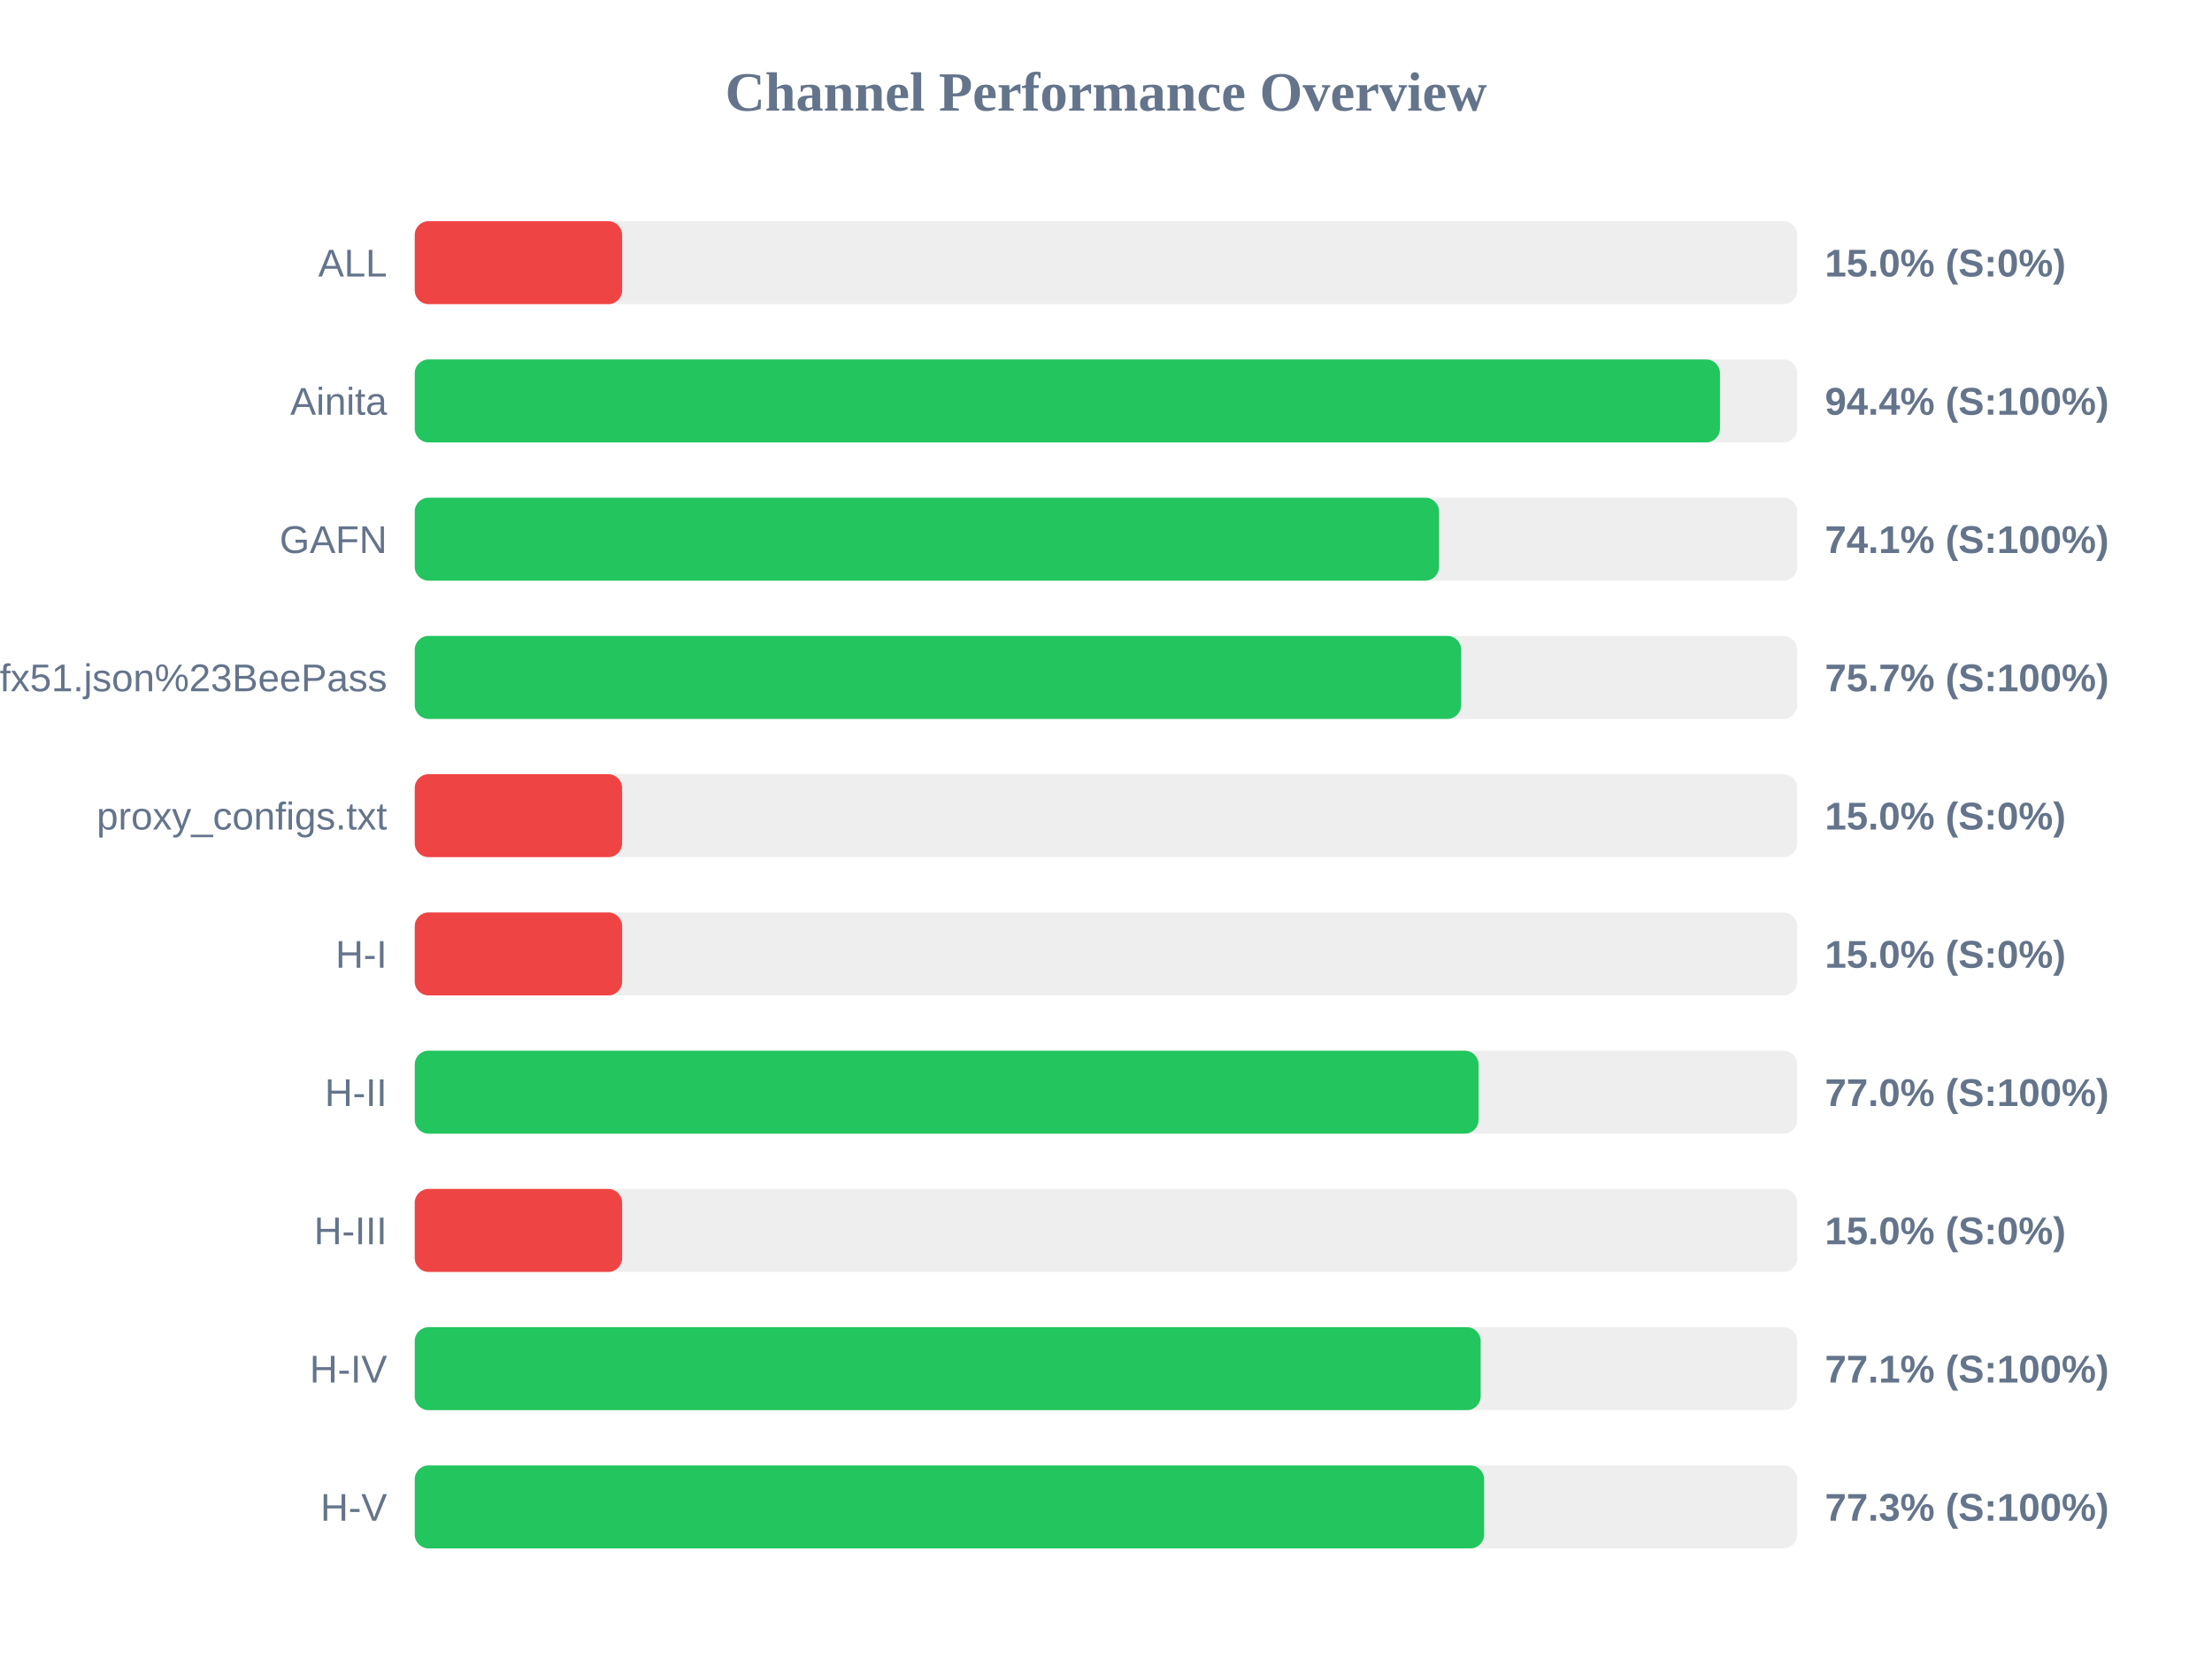
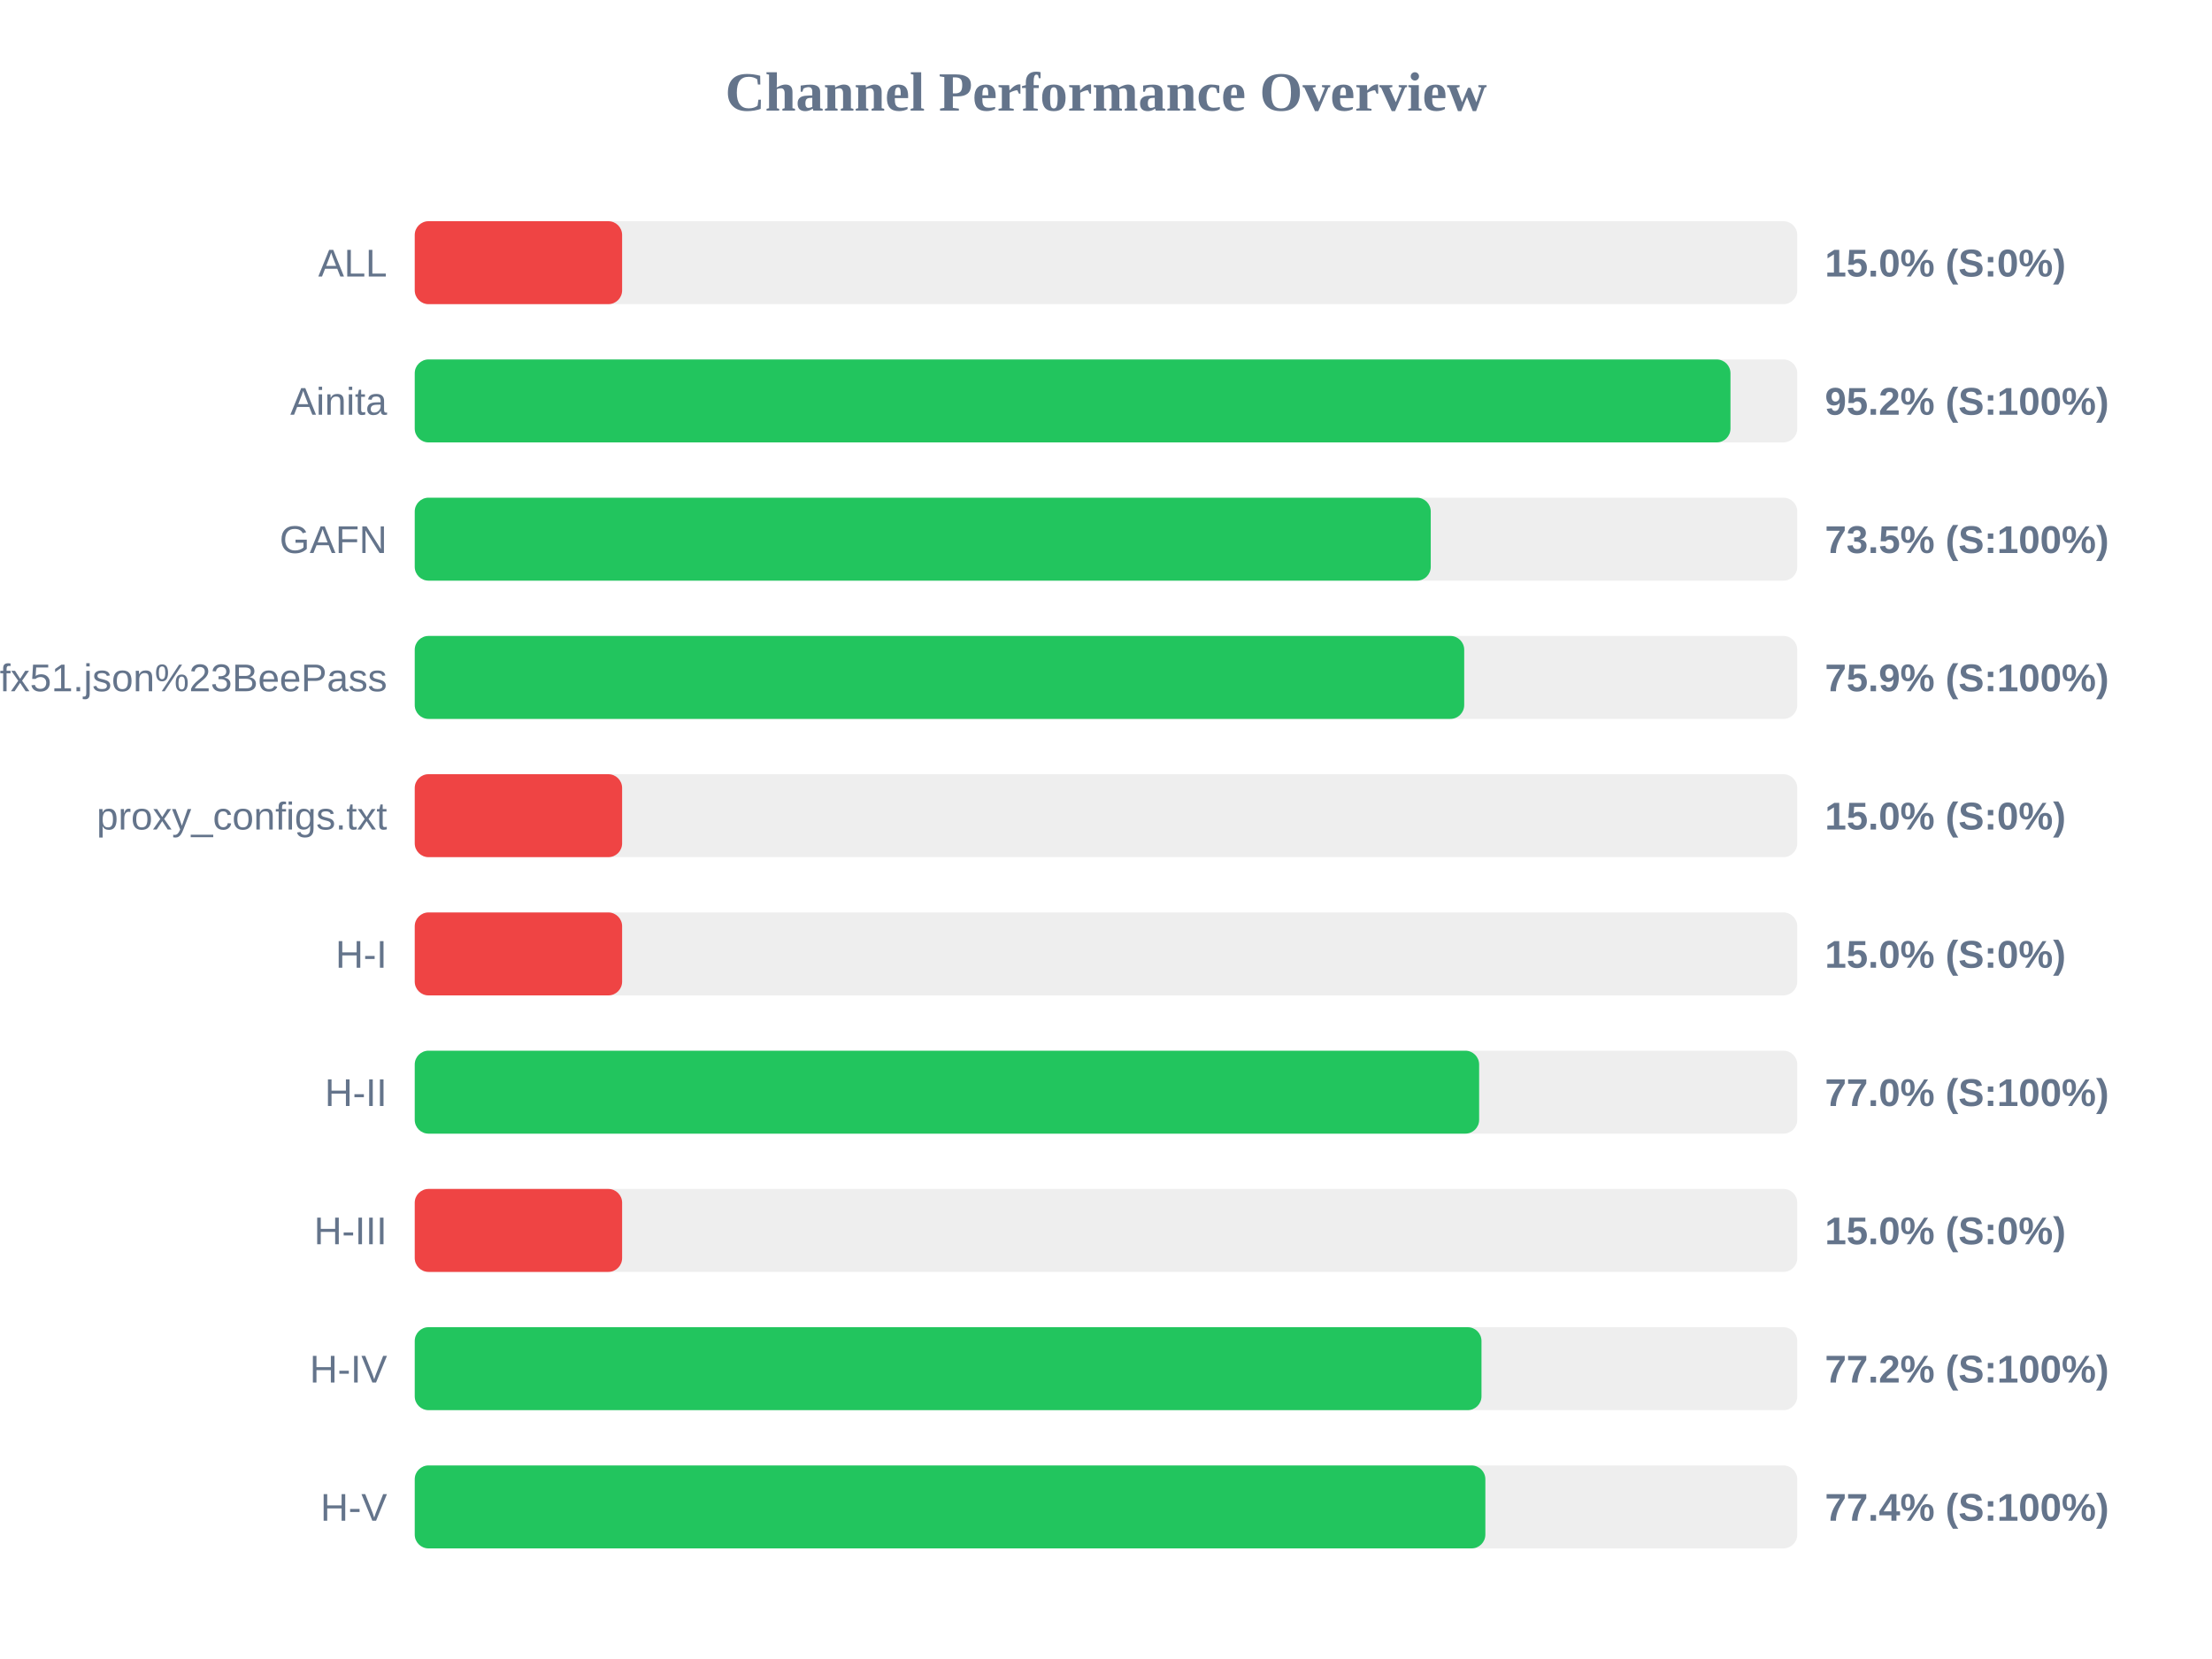
<svg xmlns="http://www.w3.org/2000/svg" width="800" height="600" version="1.1">
  <style>
        .row { font: 14px Arial; fill: #64748b; }
        .score { font: bold 14px Arial; fill: #64748b; }
    </style>
  <text x="400" y="40" text-anchor="middle" font-size="20px" font-weight="bold" fill="#64748b">Channel Performance Overview</text>
  <rect x="150" y="80" width="500" height="30" fill="#eee" rx="5" />
  <rect x="150" y="80" width="75.0" height="30" fill="#ef4444" rx="5" />
  <text x="140" y="100" text-anchor="end" class="row">ALL</text>
  <text x="660" y="100" text-anchor="start" class="score">15.0% (S:0%)</text>
  <rect x="150" y="130" width="500" height="30" fill="#eee" rx="5" />
-   <rect x="150" y="130" width="472.05" height="30" fill="#22c55e" rx="5" />
+   <rect x="150" y="130" width="475.85" height="30" fill="#22c55e" rx="5" />
  <text x="140" y="150" text-anchor="end" class="row">Ainita</text>
-   <text x="660" y="150" text-anchor="start" class="score">94.4% (S:100%)</text>
+   <text x="660" y="150" text-anchor="start" class="score">95.2% (S:100%)</text>
  <rect x="150" y="180" width="500" height="30" fill="#eee" rx="5" />
-   <rect x="150" y="180" width="370.45" height="30" fill="#22c55e" rx="5" />
+   <rect x="150" y="180" width="367.45" height="30" fill="#22c55e" rx="5" />
  <text x="140" y="200" text-anchor="end" class="row">GAFN</text>
-   <text x="660" y="200" text-anchor="start" class="score">74.1% (S:100%)</text>
+   <text x="660" y="200" text-anchor="start" class="score">73.5% (S:100%)</text>
  <rect x="150" y="230" width="500" height="30" fill="#eee" rx="5" />
-   <rect x="150" y="230" width="378.45" height="30" fill="#22c55e" rx="5" />
+   <rect x="150" y="230" width="379.55" height="30" fill="#22c55e" rx="5" />
  <text x="140" y="250" text-anchor="end" class="row">sub?s=ssconf%3A%2F%2Fs3.amazonaws.com%2Fbeedynconprd%2Fzf38bv6oxi1nv3wfkpmxyfl8yj5fargza3foantoalu16vznl0ckxx7bgf1ufx51.json%23BeePass</text>
-   <text x="660" y="250" text-anchor="start" class="score">75.7% (S:100%)</text>
+   <text x="660" y="250" text-anchor="start" class="score">75.9% (S:100%)</text>
  <rect x="150" y="280" width="500" height="30" fill="#eee" rx="5" />
  <rect x="150" y="280" width="75.0" height="30" fill="#ef4444" rx="5" />
  <text x="140" y="300" text-anchor="end" class="row">proxy_configs.txt</text>
  <text x="660" y="300" text-anchor="start" class="score">15.0% (S:0%)</text>
  <rect x="150" y="330" width="500" height="30" fill="#eee" rx="5" />
  <rect x="150" y="330" width="75.0" height="30" fill="#ef4444" rx="5" />
  <text x="140" y="350" text-anchor="end" class="row">H-I</text>
  <text x="660" y="350" text-anchor="start" class="score">15.0% (S:0%)</text>
  <rect x="150" y="380" width="500" height="30" fill="#eee" rx="5" />
-   <rect x="150" y="380" width="384.75" height="30" fill="#22c55e" rx="5" />
+   <rect x="150" y="380" width="384.95" height="30" fill="#22c55e" rx="5" />
  <text x="140" y="400" text-anchor="end" class="row">H-II</text>
  <text x="660" y="400" text-anchor="start" class="score">77.0% (S:100%)</text>
  <rect x="150" y="430" width="500" height="30" fill="#eee" rx="5" />
  <rect x="150" y="430" width="75.0" height="30" fill="#ef4444" rx="5" />
  <text x="140" y="450" text-anchor="end" class="row">H-III</text>
  <text x="660" y="450" text-anchor="start" class="score">15.0% (S:0%)</text>
  <rect x="150" y="480" width="500" height="30" fill="#eee" rx="5" />
-   <rect x="150" y="480" width="385.5" height="30" fill="#22c55e" rx="5" />
+   <rect x="150" y="480" width="385.8" height="30" fill="#22c55e" rx="5" />
  <text x="140" y="500" text-anchor="end" class="row">H-IV</text>
-   <text x="660" y="500" text-anchor="start" class="score">77.1% (S:100%)</text>
+   <text x="660" y="500" text-anchor="start" class="score">77.2% (S:100%)</text>
  <rect x="150" y="530" width="500" height="30" fill="#eee" rx="5" />
-   <rect x="150" y="530" width="386.75" height="30" fill="#22c55e" rx="5" />
+   <rect x="150" y="530" width="387.2" height="30" fill="#22c55e" rx="5" />
  <text x="140" y="550" text-anchor="end" class="row">H-V</text>
-   <text x="660" y="550" text-anchor="start" class="score">77.3% (S:100%)</text>
+   <text x="660" y="550" text-anchor="start" class="score">77.4% (S:100%)</text>
</svg>
